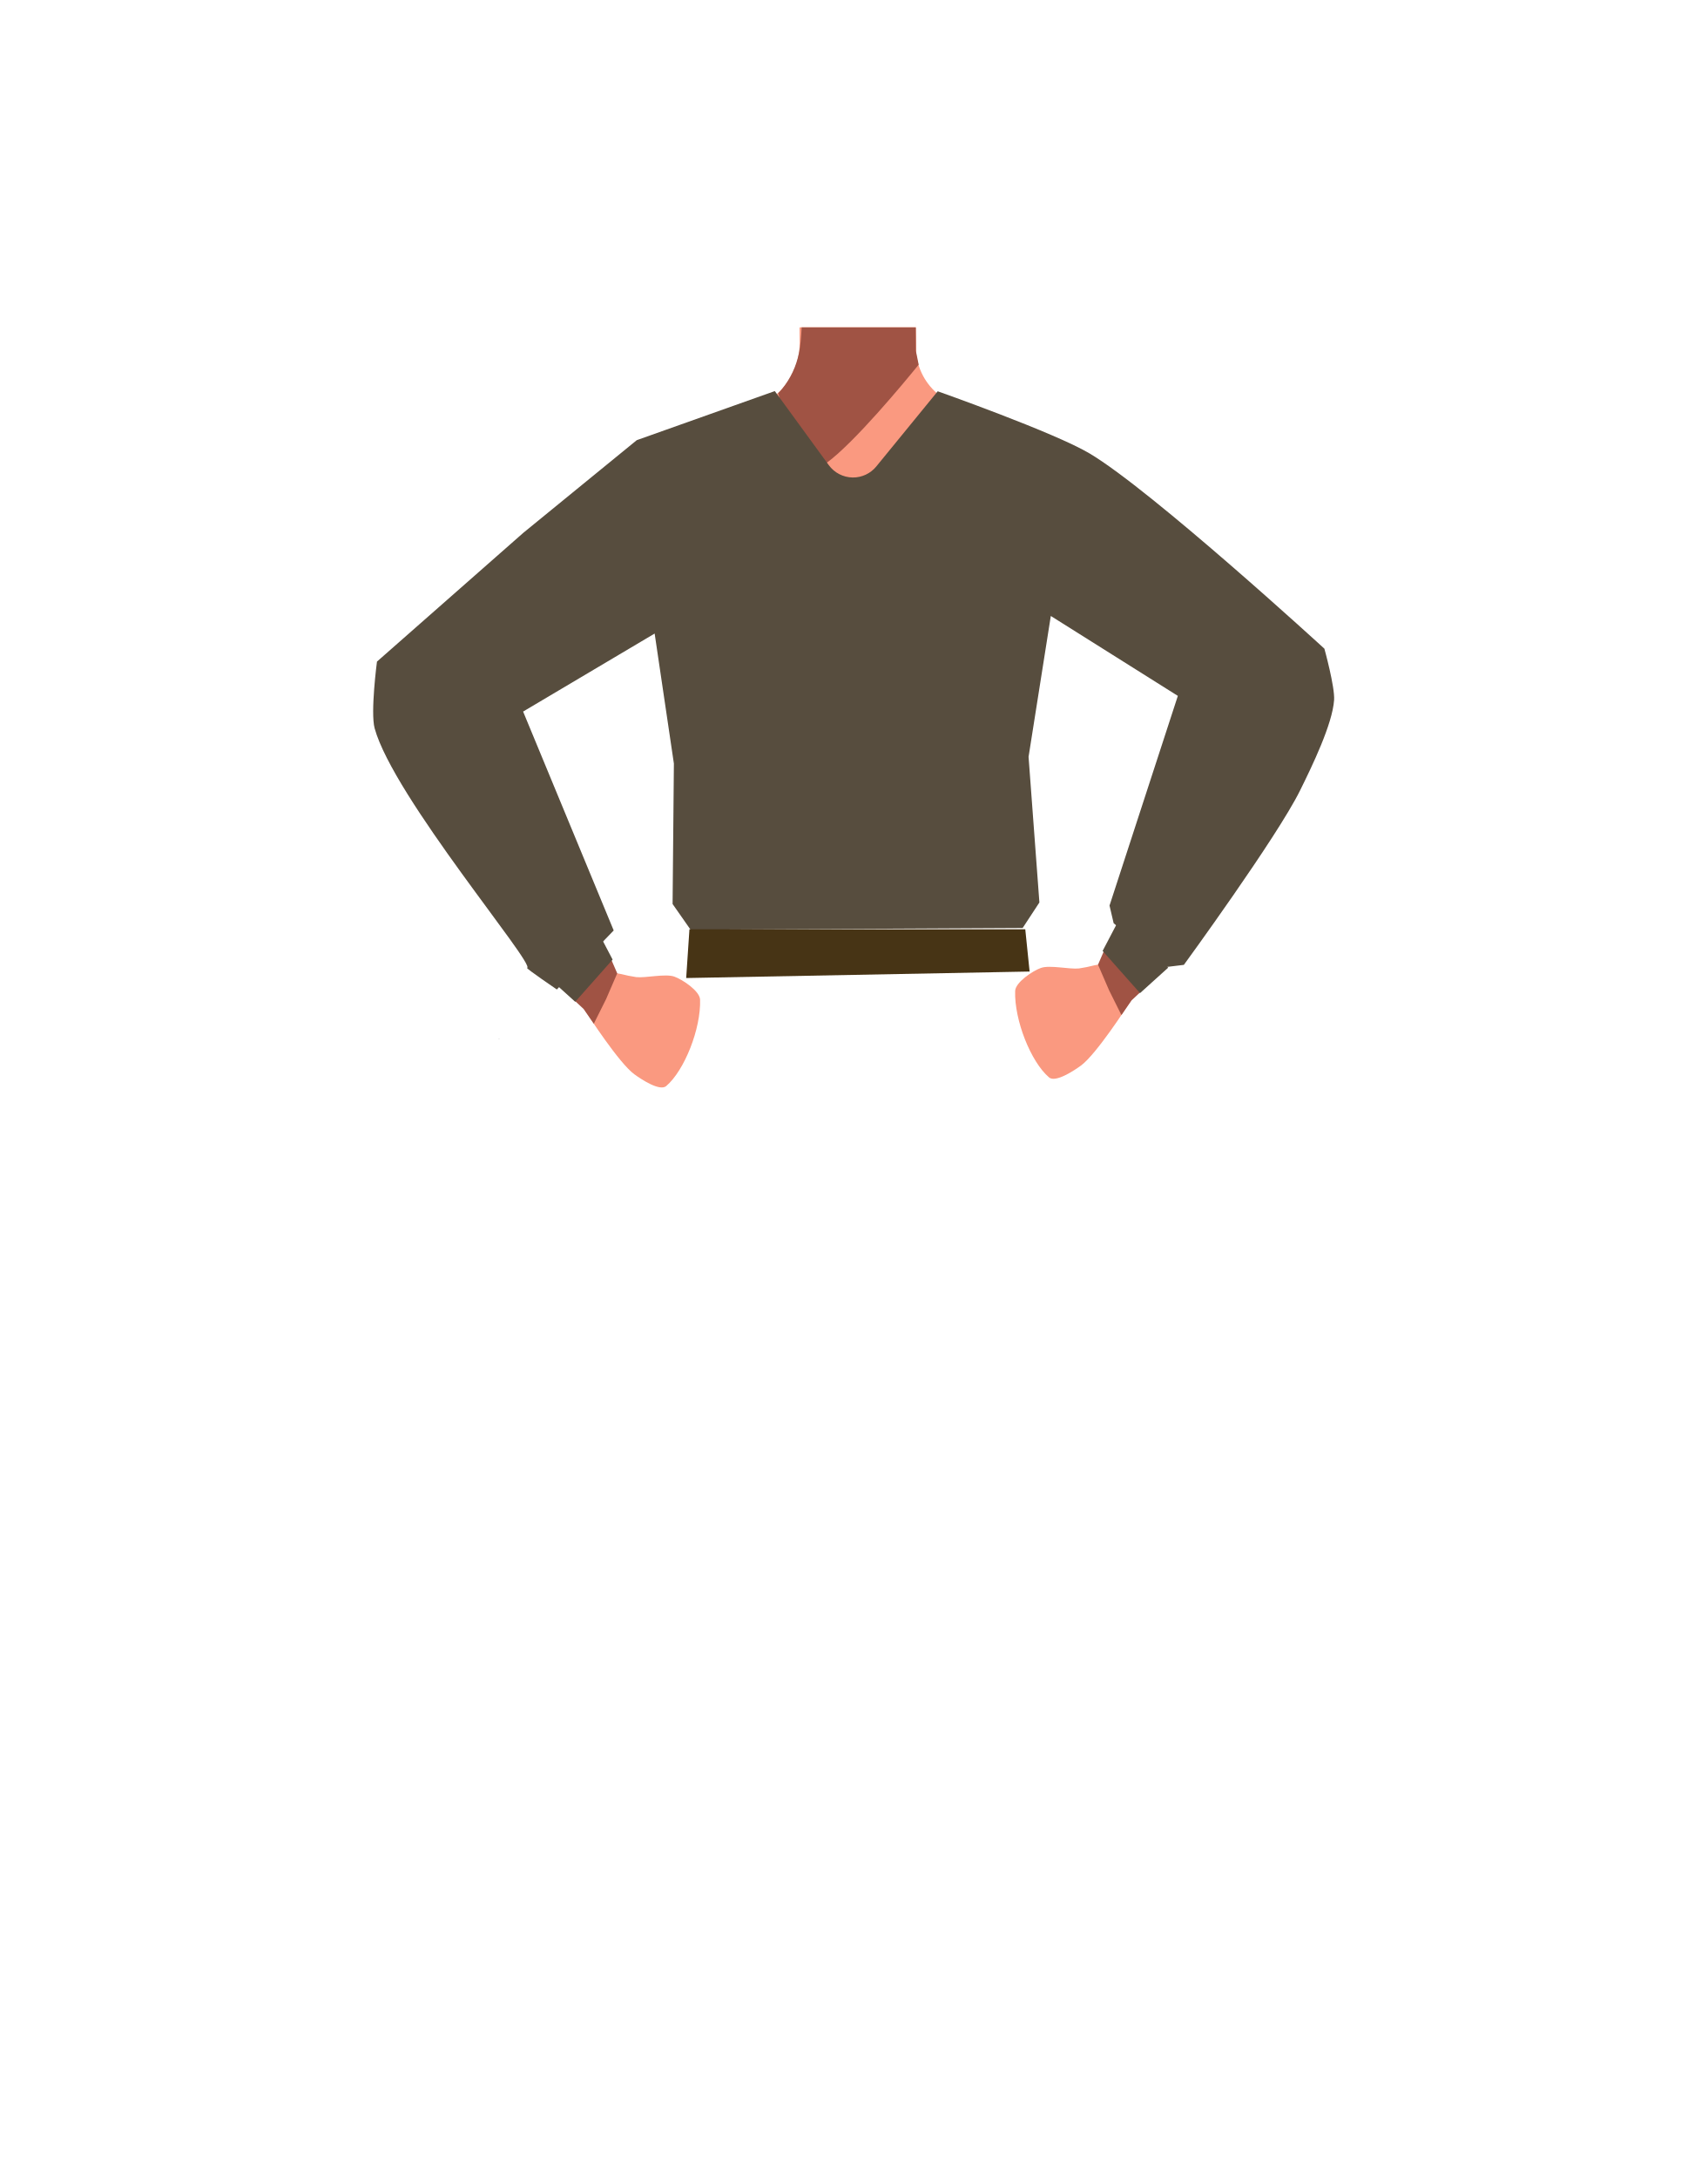
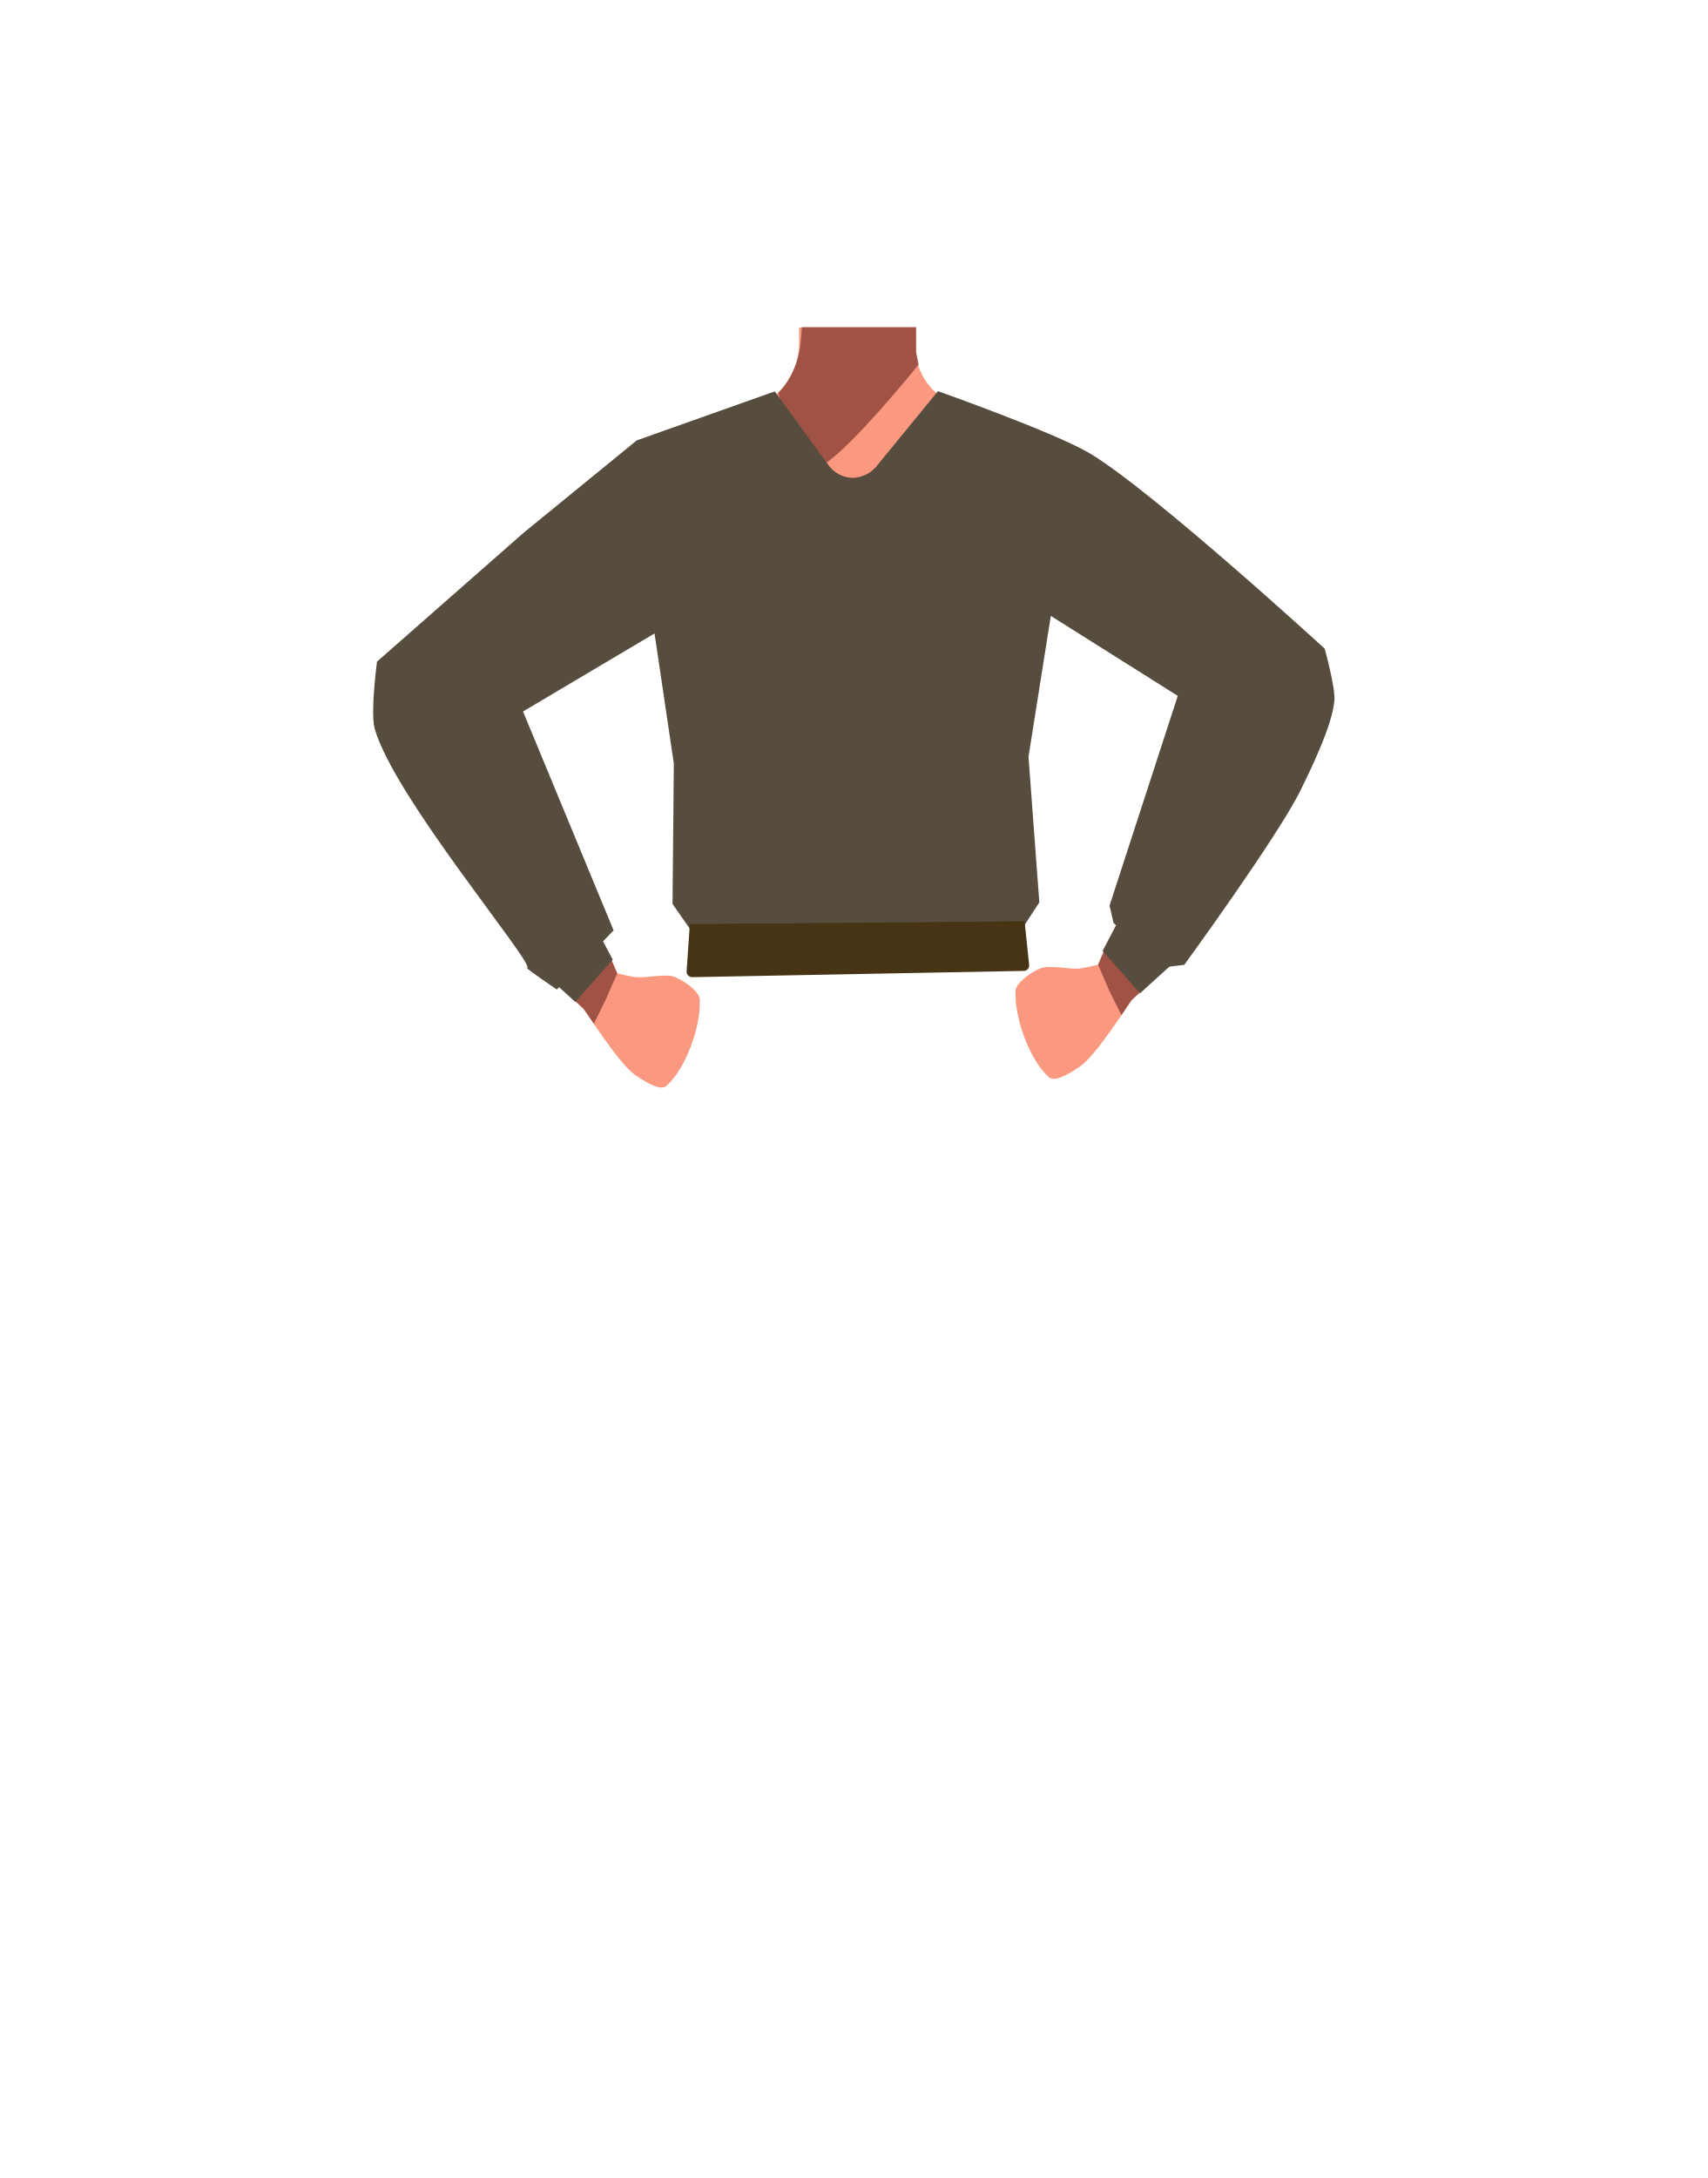
- <svg xmlns="http://www.w3.org/2000/svg" id="Calque_1" data-name="Calque 1" viewBox="0 0 788 1005">
-   <defs>
-     <style>.cls-1{fill:#fa9980;}.cls-2{fill:#a05344;}.cls-3{fill:none;stroke:#000;stroke-miterlimit:10;stroke-width:3px;}.cls-4{fill:#d79072;}.cls-5{fill:#574d3e;}.cls-6{fill:#473415;}</style>
-   </defs>
-   <polygon points="230.22 479.54 230.32 479.5 230.22 479.45 230.22 479.54" />
-   <polygon points="230.32 479.5 230.42 479.54 230.42 479.45 230.32 479.5" />
-   <polygon points="230.22 479.54 230.32 479.5 230.22 479.45 230.22 479.54" />
-   <polygon points="230.32 479.5 230.42 479.54 230.42 479.45 230.32 479.5" />
-   <path class="cls-1" d="M515.81,243.82c-.6,38.39-26.2,33.18-36.86,42.3-12.58,10.77-8.27,50-17.18,64-2.45,3.84-11.36,10.11-15.8,9.09-12.51-2.88-24-30.73-34.77-37.73-6.33-4.12-23.57-3.63-30.19,0-11.25,6.16-22.27,34.85-34.77,37.73-4.44,1-13.35-5.25-15.8-9.09-8.91-14-4.6-53.23-17.19-64-10.65-9.12-36.25-3.91-36.86-42.3-.41-26.59,35-37.33,35-37.33l40.15-19.92a31.57,31.57,0,0,0,17.29-24.3,30.71,30.71,0,0,0,.25-4.19l-.05-7h53.6v-3.48l0,3.48.08,6.09,0,3.25c0,.33,0,.67,0,1v0c0,.65.09,1.29.16,1.93a29.27,29.27,0,0,0,.93,4.58,28.49,28.49,0,0,0,14.7,17.58l40.53,20.1a29.35,29.35,0,0,0,3.16,1.34C489,209.35,516.18,220.48,515.81,243.82Z" />
-   <polygon class="cls-1" points="423.45 199 395.95 231.5 381.15 213.81 368.76 199 369.48 157.45 369.59 151.07 422.62 151.07 422.73 157.16 422.8 161.41 422.8 161.45 422.82 162.71 422.94 169.5 423.45 199" />
-   <path class="cls-2" d="M424,168.25l-1,1.25c-5.15,6.33-28.83,35.05-41.79,44.31-3.2,2.29-5.74,3.4-7.2,2.69-6.76-3.26-14.84-35.1-14.84-35.1a18.69,18.69,0,0,0,1.81-1.94,38.43,38.43,0,0,0,7.77-16.55c0-.21.09-.42.13-.64.26-1.37.48-3,.66-4.82s.34-4.09.45-6.38h52.69l.05,10.88.15.76.14.67.93,4.58Z" />
-   <path class="cls-3" d="M458,250.55c11.9,25,40.93,38.77,40.93,38.77s53,32.77,70.43,44c8.23,5.28,25.21,16.57,39-3.61h0c11.33-16.63-2.81-30.35-10.19-36.17-15-11.83-47.9-32.65-60.5-46.74-9.38-10.49-19.75-30.33-43.13-36.2,0,0-18.61-6.9-31.75,8.25l-.52.6A28.69,28.69,0,0,0,458,250.55Z" />
-   <path class="cls-4" d="M594.25,295.74c-18.55-7.17-32.67,11.81-37.39,19s-10.68,23.93-13.63,32.14c-7.55,21-17.52,57.34-25.19,77.81-5,13.46-8.09,20.41-.35,25.92,7,5,16.13-5.75,19.74-9.92,14.85-17.2,44.3-50.41,56.84-70.91,5.14-8.41,14-26.39,16.11-36C616.32,306.82,599.65,297.83,594.25,295.74Z" />
-   <path class="cls-4" d="M197.41,299.74c18.55-7.17,32.67,11.81,37.38,19s10.68,23.93,13.63,32.14c7.56,21,17.53,57.34,25.2,77.81,5,13.46,8.09,20.41.34,25.92-7,5-16.12-5.75-19.73-9.92-14.85-17.2-44.3-50.41-56.84-70.91-5.15-8.41-14-26.39-16.11-36C175.34,310.82,192,301.83,197.41,299.74Z" />
-   <path class="cls-3" d="M333.71,254.55c-11.91,25-40.93,38.77-40.93,38.77s-52.95,32.77-70.43,44c-8.23,5.28-25.22,16.57-38.95-3.61h0c-11.33-16.63,2.81-30.35,10.19-36.17,15-11.83,47.9-32.65,60.5-46.74,9.38-10.49,19.75-30.33,43.13-36.2,0,0,18.61-6.9,31.75,8.25l.52.6a28.69,28.69,0,0,1,4.22,31.14Z" />
-   <path class="cls-5" d="M404.45,215.24l28.35-34.69s53.83,19,70.12,28.7c28.64,17,108.35,90.07,108.35,90.07S616.16,317,615.75,323c-.75,11.14-10.19,30.6-15.74,41.81-10.71,21.65-53.6,80.41-53.6,80.41l-8.22,1L514,426l-1.9-8.15,31.53-96.75L485,284.23l-10.27,65,5,67.2L472,428.21,318.73,429l-8.3-11.87.6-64.79-8.88-60-60.71,36,41.81,101L257,456.58s-14.3-9.73-13.72-9.94c4-1.51-61.64-78.86-70.37-110.58-2-7.43,1.08-30.78,1.08-30.78l67.57-59.44,52.33-42.73,63.72-22.65,24.91,34.17a13.88,13.88,0,0,0,11,5.7h0A13.85,13.85,0,0,0,404.45,215.24Z" />
-   <polygon class="cls-6" points="316.71 451.3 318.21 428.8 473.21 428.8 475.21 448.3 316.71 451.3" />
-   <path class="cls-1" d="M521.36,448.8c2.48,2.87,4.34,8.5-.82,15.12,0,0-14.52,22.56-21.62,27.76-3.17,2.32-11.74,8-14.73,5.48-8.47-7.23-16.08-26.56-15.65-39.88.12-4,8.14-9.33,11.91-10.65,4.15-1.45,13.2.72,17.56.24a67,67,0,0,0,7.06-1.43C510.85,444.05,518,444.89,521.36,448.8Z" />
-   <polygon class="cls-2" points="509.91 437.91 506.78 445.13 511.92 457.01 517.59 468.38 522.25 461.62 531.28 453.19 509.91 437.91" />
-   <polygon class="cls-5" points="508.91 438.79 515.61 426 539.19 446.5 526.17 458.26 508.91 438.79" />
-   <path class="cls-1" d="M270.29,452.8c-2.47,2.87-4.33,8.5.82,15.12,0,0,14.53,22.56,21.63,27.76,3.17,2.32,11.74,8,14.73,5.48,8.47-7.23,16.08-26.56,15.65-39.88-.12-4-8.14-9.33-11.92-10.65-4.14-1.45-13.19.72-17.55.24a67,67,0,0,1-7.06-1.43C280.81,448.05,273.67,448.89,270.29,452.8Z" />
-   <polygon class="cls-2" points="281.75 441.91 284.88 449.13 279.74 461.01 274.07 472.38 269.41 465.62 260.38 457.19 281.75 441.91" />
-   <polygon class="cls-5" points="282.75 442.79 276.05 430 252.47 450.5 265.49 462.26 282.75 442.79" />
-   <polygon class="cls-1" points="422.62 151.07 422.62 150.95 422.61 147.59 422.65 151.07 422.62 151.07" />
+ <svg xmlns="http://www.w3.org/2000/svg" version="1.1" id="Calque_1" x="0px" y="0px" viewBox="0 0 788 1005" style="enable-background:new 0 0 788 1005;" xml:space="preserve">
+   <style type="text/css">
+ 	.st0{fill:#FA9980;}
+ 	.st1{fill:#A05344;}
+ 	.st2{fill:none;stroke:#000000;stroke-width:3;stroke-miterlimit:10;}
+ 	.st3{fill:#D79072;}
+ 	.st4{fill:#574D3E;}
+ 	.st5{fill:#473415;}
+ </style>
+   <polygon points="230.2,479.5 230.3,479.5 230.2,479.5 " />
+   <polygon points="230.3,479.5 230.4,479.5 230.4,479.5 " />
+   <polygon points="230.2,479.5 230.3,479.5 230.2,479.5 " />
+   <polygon points="230.3,479.5 230.4,479.5 230.4,479.5 " />
+   <path class="st0" d="M515.8,243.8c-0.6,38.4-26.2,33.2-36.9,42.3c-12.6,10.8-8.3,50-17.2,64c-2.5,3.8-11.4,10.1-15.8,9.1  c-12.5-2.9-24-30.7-34.8-37.7c-6.3-4.1-23.6-3.6-30.2,0c-11.2,6.2-22.3,34.9-34.8,37.7c-4.4,1-13.4-5.2-15.8-9.1  c-8.9-14-4.6-53.2-17.2-64c-10.6-9.1-36.2-3.9-36.9-42.3c-0.4-26.6,35-37.3,35-37.3l40.1-19.9c9.5-4.7,16-13.8,17.3-24.3  c0.2-1.4,0.3-2.8,0.2-4.2l0-7h53.6v-3.5v3.5l0.1,6.1v3.2c0,0.3,0,0.7,0,1l0,0c0,0.6,0.1,1.3,0.2,1.9c0.2,1.5,0.5,3.1,0.9,4.6  c2.2,7.7,7.6,14,14.7,17.6l40.5,20.1c1,0.5,2.1,1,3.2,1.3C489,209.4,516.2,220.5,515.8,243.8z" />
+   <polygon class="st0" points="423.5,199 396,231.5 381.1,213.8 368.8,199 369.5,157.4 369.6,151.1 422.6,151.1 422.7,157.2   422.8,161.4 422.8,161.4 422.8,162.7 422.9,169.5 " />
+   <path class="st1" d="M424,168.2l-1,1.2c-5.1,6.3-28.8,35.1-41.8,44.3c-3.2,2.3-5.7,3.4-7.2,2.7c-6.8-3.3-14.8-35.1-14.8-35.1  c0.6-0.6,1.3-1.3,1.8-1.9c3.9-4.8,6.5-10.5,7.8-16.6c0-0.2,0.1-0.4,0.1-0.6c0.3-1.4,0.5-3,0.7-4.8s0.3-4.1,0.5-6.4h52.7l0,10.9  l0.1,0.8l0.1,0.7l0.9,4.6L424,168.2z" />
+   <path class="st2" d="M458,250.6c11.9,25,40.9,38.8,40.9,38.8s53,32.8,70.4,44c8.2,5.3,25.2,16.6,39-3.6l0,0  c11.3-16.6-2.8-30.4-10.2-36.2c-15-11.8-47.9-32.6-60.5-46.7c-9.4-10.5-19.8-30.3-43.1-36.2c0,0-18.6-6.9-31.8,8.2l-0.5,0.6  C454.8,228,453.1,240.3,458,250.6z" />
+   <path class="st3" d="M594.2,295.7c-18.5-7.2-32.7,11.8-37.4,19s-10.7,23.9-13.6,32.1c-7.5,21-17.5,57.3-25.2,77.8  c-5,13.5-8.1,20.4-0.3,25.9c7,5,16.1-5.8,19.7-9.9c14.8-17.2,44.3-50.4,56.8-70.9c5.1-8.4,14-26.4,16.1-36  C616.3,306.8,599.7,297.8,594.2,295.7z" />
+   <path class="st3" d="M197.4,299.7c18.6-7.2,32.7,11.8,37.4,19s10.7,23.9,13.6,32.1c7.6,21,17.5,57.3,25.2,77.8  c5,13.5,8.1,20.4,0.3,25.9c-7,5-16.1-5.8-19.7-9.9c-14.9-17.2-44.3-50.4-56.8-70.9c-5.1-8.4-14-26.4-16.1-36  C175.3,310.8,192,301.8,197.4,299.7z" />
+   <path class="st2" d="M333.7,254.6c-11.9,25-40.9,38.8-40.9,38.8s-52.9,32.8-70.4,44c-8.2,5.3-25.2,16.6-38.9-3.6l0,0  c-11.3-16.6,2.8-30.4,10.2-36.2c15-11.8,47.9-32.6,60.5-46.7c9.4-10.5,19.8-30.3,43.1-36.2c0,0,18.6-6.9,31.8,8.2l0.5,0.6  C337,232.1,338.6,244.3,333.7,254.6L333.7,254.6z" />
+   <path class="st4" d="M404.5,215.2l28.4-34.7c0,0,53.8,19,70.1,28.7c28.6,17,108.4,90.1,108.4,90.1s4.9,17.7,4.5,23.7  c-0.8,11.1-10.2,30.6-15.7,41.8c-10.7,21.6-53.6,80.4-53.6,80.4l-8.2,1L514,426l-1.9-8.1l31.5-96.8L485,284.2l-10.3,65l5,67.2  l-7.7,11.8L318.7,429l-8.3-11.9l0.6-64.8l-8.9-60l-60.7,36l41.8,101L257,456.6c0,0-14.3-9.7-13.7-9.9c4-1.5-61.6-78.9-70.4-110.6  c-2-7.4,1.1-30.8,1.1-30.8l67.6-59.4l52.3-42.7l63.7-22.6l24.9,34.2c2.6,3.5,6.6,5.6,11,5.7l0,0  C397.7,220.4,401.8,218.5,404.5,215.2z" />
+   <path class="st5" d="M316.9,448.2l1.5-21.8l154.5-1.3l2.1,20.2c0.1,1.4-1,2.7-2.4,2.7l-153.2,2.9  C317.9,450.8,316.8,449.6,316.9,448.2z" />
+   <path class="st0" d="M521.4,448.8c2.5,2.9,4.3,8.5-0.8,15.1c0,0-14.5,22.6-21.6,27.8c-3.2,2.3-11.7,8-14.7,5.5  c-8.5-7.2-16.1-26.6-15.6-39.9c0.1-4,8.1-9.3,11.9-10.6c4.1-1.5,13.2,0.7,17.6,0.2c2.4-0.3,4.7-0.8,7.1-1.4  C510.9,444,518,444.9,521.4,448.8z" />
+   <polygon class="st1" points="509.9,437.9 506.8,445.1 511.9,457 517.6,468.4 522.2,461.6 531.3,453.2 " />
+   <polygon class="st4" points="508.9,438.8 515.6,426 542.3,443.7 526.2,458.3 " />
+   <path class="st0" d="M270.3,452.8c-2.5,2.9-4.3,8.5,0.8,15.1c0,0,14.5,22.6,21.6,27.8c3.2,2.3,11.7,8,14.7,5.5  c8.5-7.2,16.1-26.6,15.6-39.9c-0.1-4-8.1-9.3-11.9-10.6c-4.1-1.5-13.2,0.7-17.5,0.2c-2.4-0.3-4.7-0.8-7.1-1.4  C280.8,448,273.7,448.9,270.3,452.8z" />
+   <polygon class="st1" points="281.8,441.9 284.9,449.1 279.7,461 274.1,472.4 269.4,465.6 260.4,457.2 " />
+   <polygon class="st4" points="282.8,442.8 276,430 252.5,450.5 265.5,462.3 " />
+   <polygon class="st0" points="422.6,151.1 422.6,150.9 422.6,147.6 422.6,151.1 " />
</svg>
